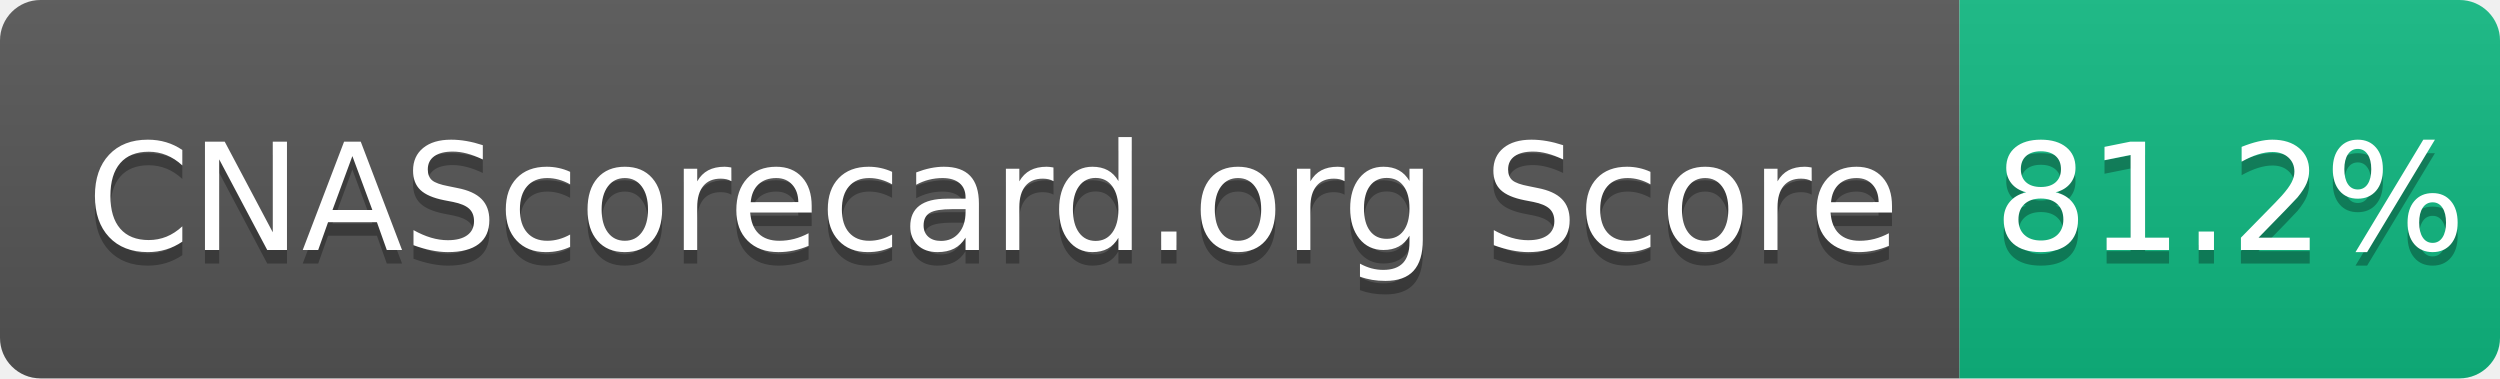
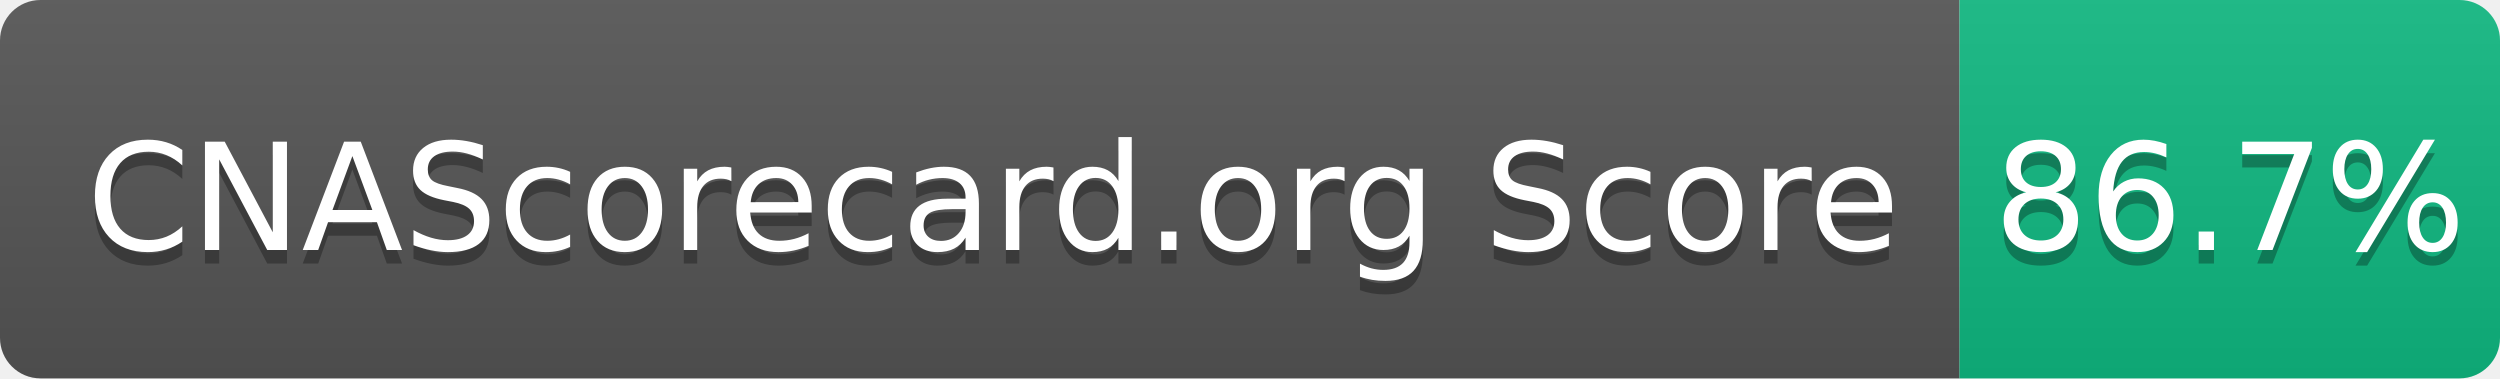
- <svg xmlns="http://www.w3.org/2000/svg" width="185" height="28" role="img" aria-label="CNAScorecard.org Score: 81.2%">
+ <svg xmlns="http://www.w3.org/2000/svg" width="185" height="28" role="img" aria-label="CNAScorecard.org Score: 86.7%">
  <linearGradient id="s" x2="0" y2="100%">
    <stop offset="0" stop-color="#bbb" stop-opacity=".1" />
    <stop offset="1" stop-opacity=".1" />
  </linearGradient>
  <clipPath id="r">
    <rect width="185" height="28" rx="3" fill="#fff" />
  </clipPath>
  <g clip-path="url(#r)">
    <rect width="145" height="28" fill="#555" />
    <rect x="145" width="40" height="28" fill="#10B981" />
    <rect width="185" height="28" fill="url(#s)" />
  </g>
  <g fill="#fff" text-anchor="middle" font-family="Verdana,Geneva,DejaVu Sans,sans-serif" text-rendering="geometricPrecision" font-size="110">
    <text aria-hidden="true" x="735" y="195" fill="#010101" fill-opacity=".3" transform="scale(.1)" textLength="1350">CNAScorecard.org Score</text>
    <text x="735" y="185" transform="scale(.1)" fill="#fff" textLength="1350">CNAScorecard.org Score</text>
-     <text aria-hidden="true" x="1650" y="195" fill="#010101" fill-opacity=".3" transform="scale(.1)" textLength="300">81.2%</text>
-     <text x="1650" y="185" transform="scale(.1)" fill="#fff" textLength="300">81.2%</text>
+     <text aria-hidden="true" x="1650" y="195" fill="#010101" fill-opacity=".3" transform="scale(.1)" textLength="300">86.7%</text>
+     <text x="1650" y="185" transform="scale(.1)" fill="#fff" textLength="300">86.7%</text>
  </g>
</svg>
